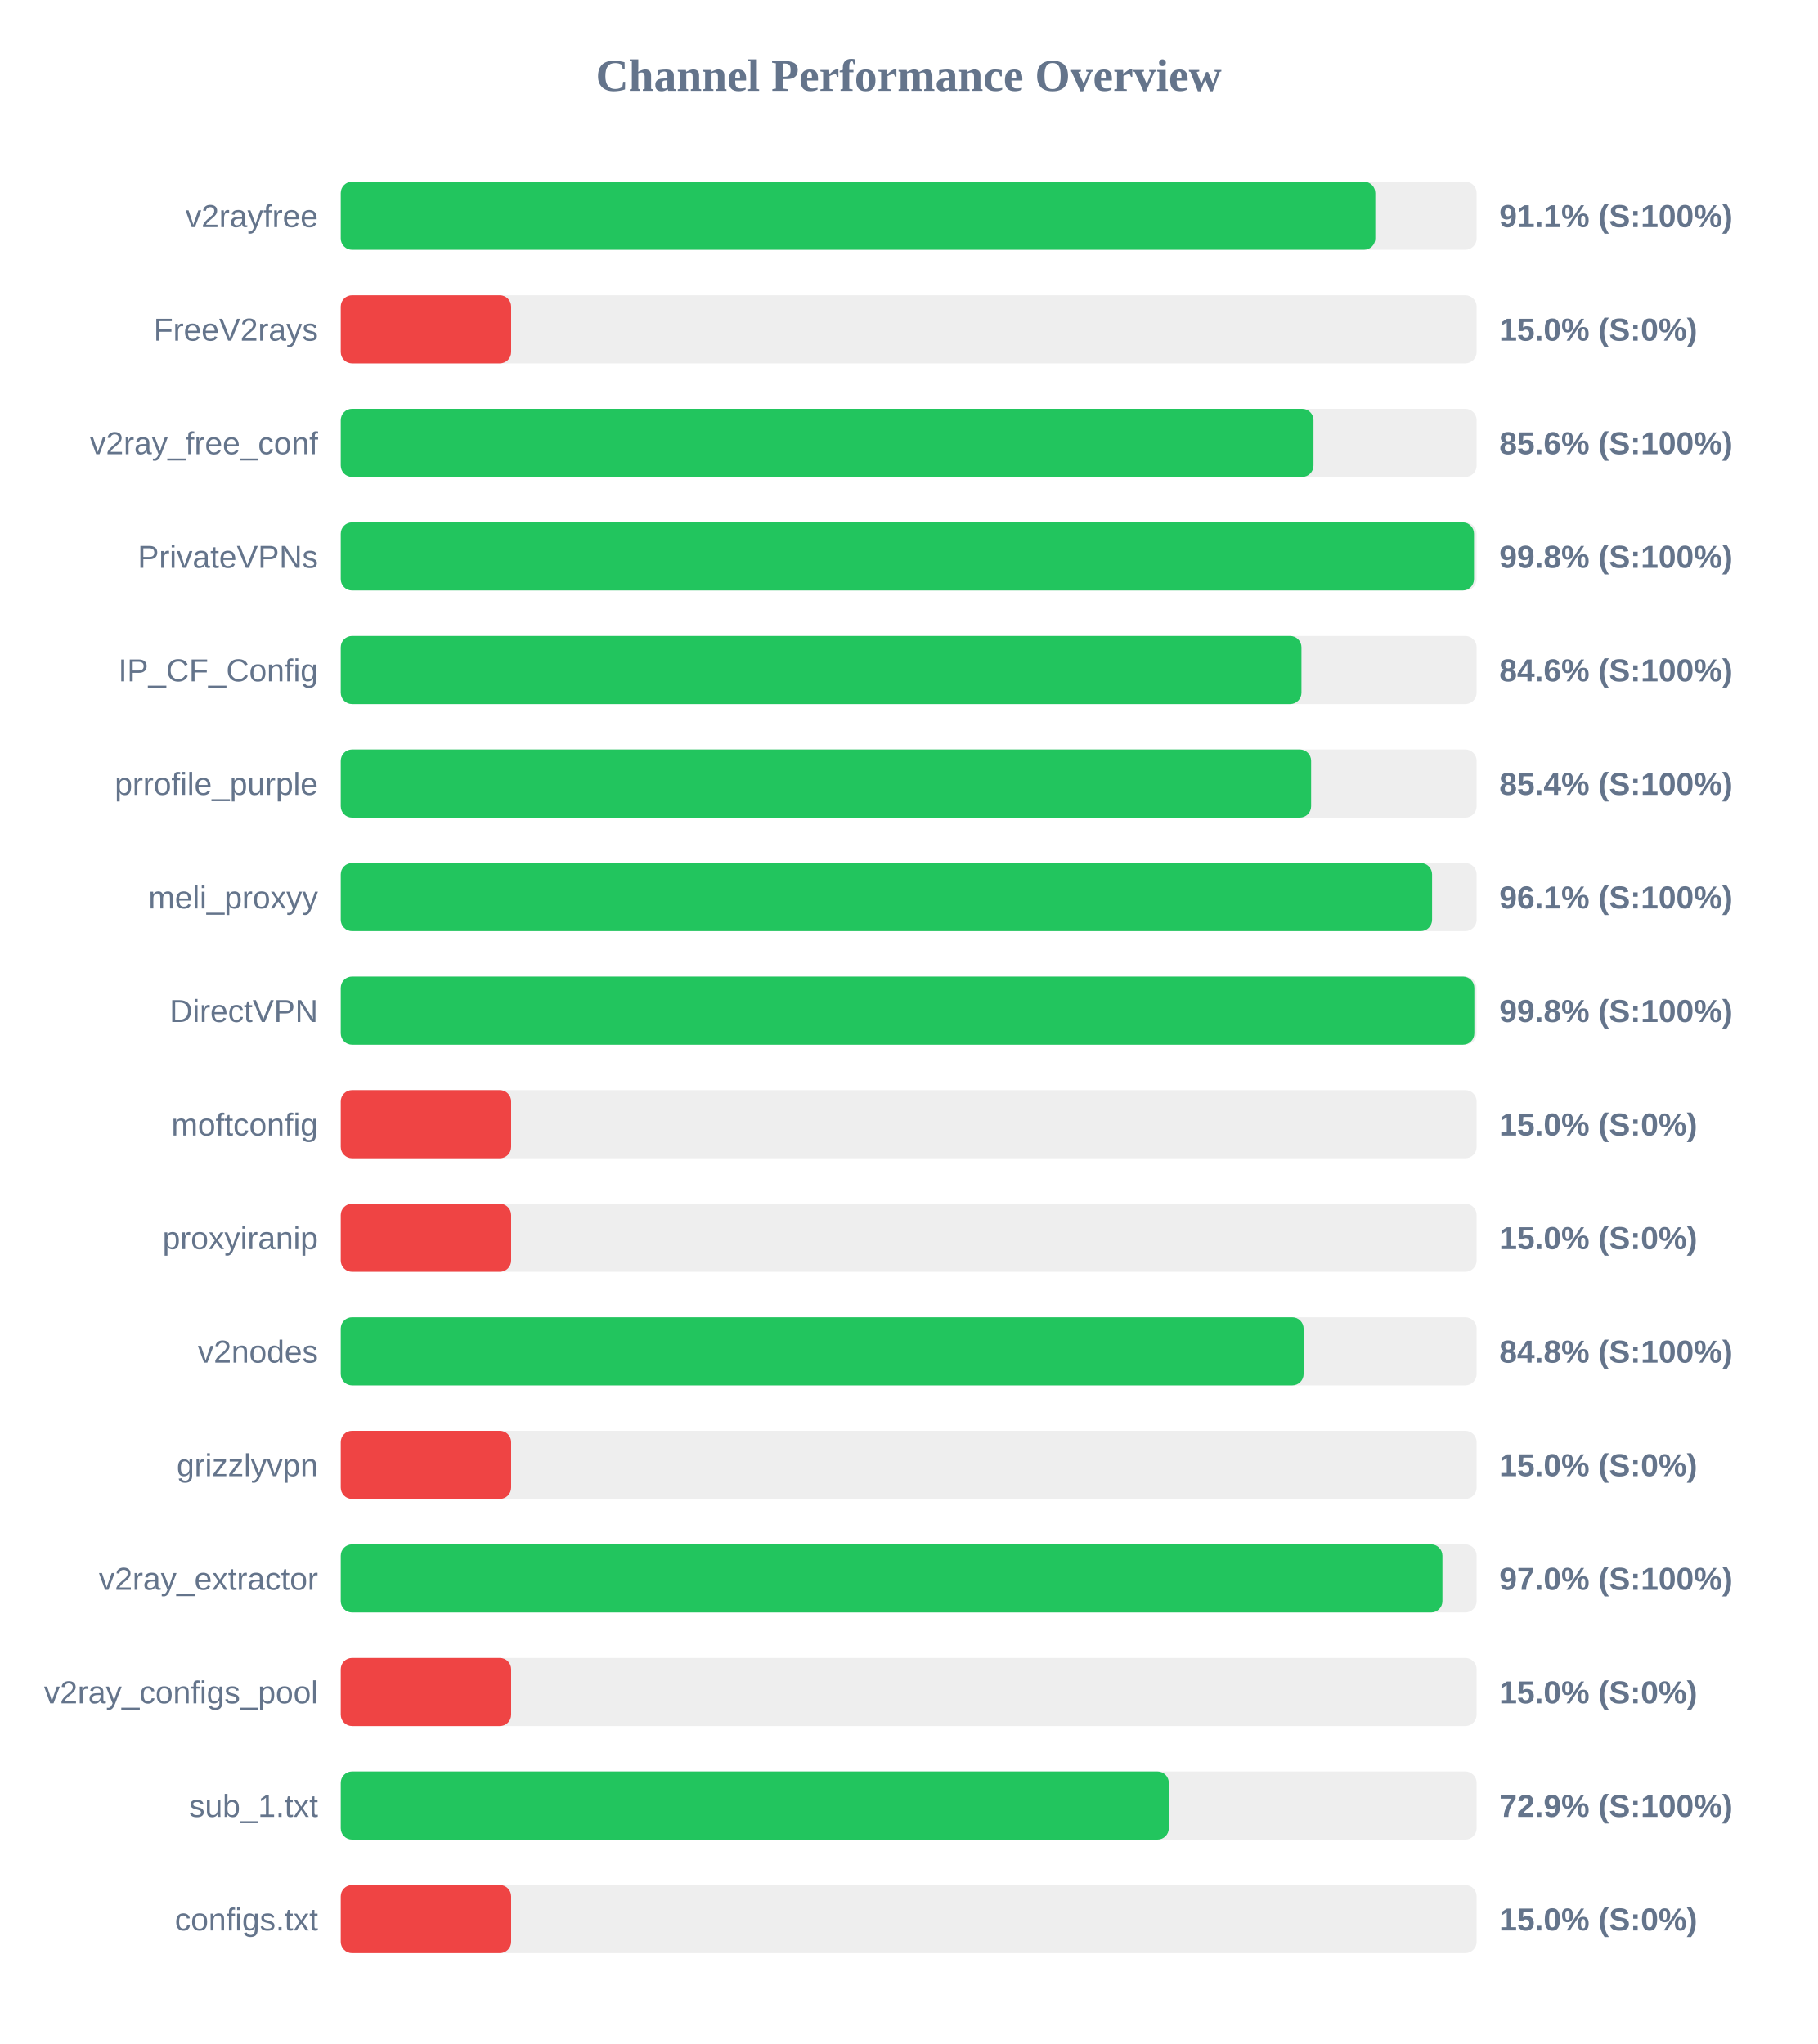
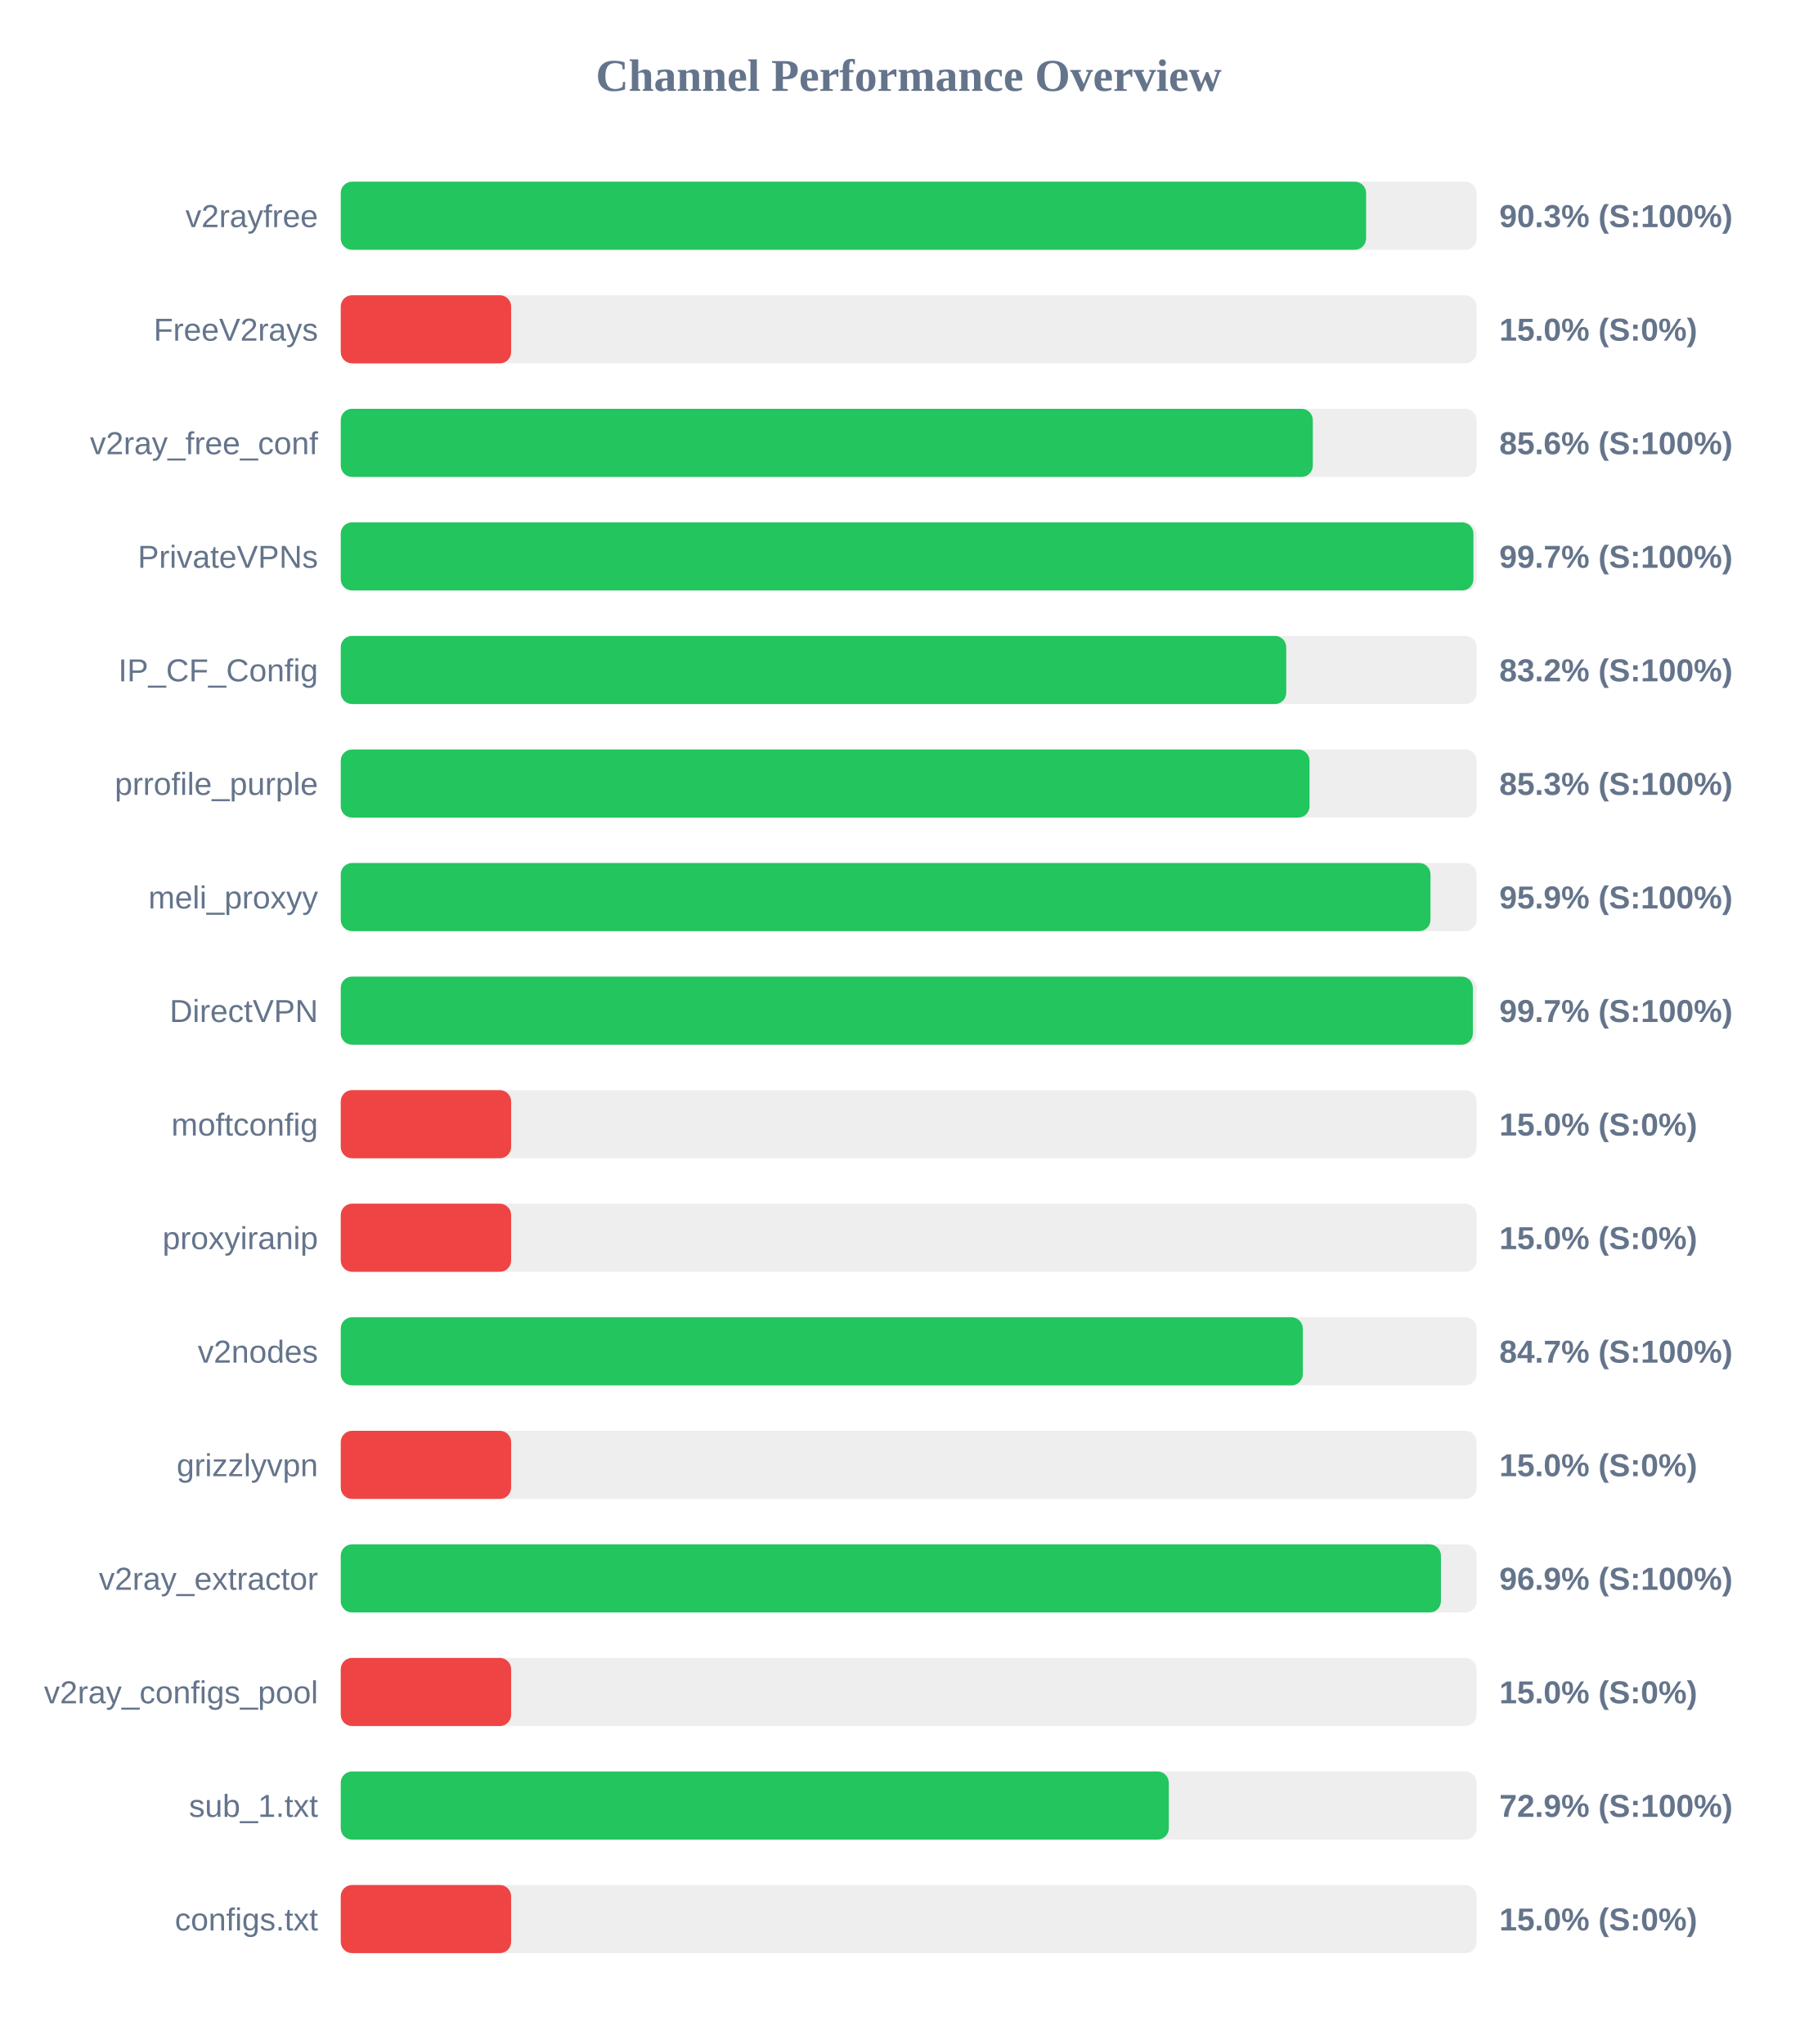
<svg xmlns="http://www.w3.org/2000/svg" width="800" height="900" version="1.1">
  <style>
        .row { font: 14px Arial; fill: #64748b; }
        .score { font: bold 14px Arial; fill: #64748b; }
    </style>
  <text x="400" y="40" text-anchor="middle" font-size="20px" font-weight="bold" fill="#64748b">Channel Performance Overview</text>
  <rect x="150" y="80" width="500" height="30" fill="#eee" rx="5" />
-   <rect x="150" y="80" width="455.4" height="30" fill="#22c55e" rx="5" />
+   <rect x="150" y="80" width="451.35" height="30" fill="#22c55e" rx="5" />
  <text x="140" y="100" text-anchor="end" class="row">v2rayfree</text>
-   <text x="660" y="100" text-anchor="start" class="score">91.1% (S:100%)</text>
+   <text x="660" y="100" text-anchor="start" class="score">90.3% (S:100%)</text>
  <rect x="150" y="130" width="500" height="30" fill="#eee" rx="5" />
  <rect x="150" y="130" width="75.0" height="30" fill="#ef4444" rx="5" />
  <text x="140" y="150" text-anchor="end" class="row">FreeV2rays</text>
  <text x="660" y="150" text-anchor="start" class="score">15.0% (S:0%)</text>
  <rect x="150" y="180" width="500" height="30" fill="#eee" rx="5" />
-   <rect x="150" y="180" width="428.2" height="30" fill="#22c55e" rx="5" />
+   <rect x="150" y="180" width="427.9" height="30" fill="#22c55e" rx="5" />
  <text x="140" y="200" text-anchor="end" class="row">v2ray_free_conf</text>
  <text x="660" y="200" text-anchor="start" class="score">85.6% (S:100%)</text>
  <rect x="150" y="230" width="500" height="30" fill="#eee" rx="5" />
-   <rect x="150" y="230" width="498.85" height="30" fill="#22c55e" rx="5" />
+   <rect x="150" y="230" width="498.6" height="30" fill="#22c55e" rx="5" />
  <text x="140" y="250" text-anchor="end" class="row">PrivateVPNs</text>
-   <text x="660" y="250" text-anchor="start" class="score">99.8% (S:100%)</text>
+   <text x="660" y="250" text-anchor="start" class="score">99.7% (S:100%)</text>
  <rect x="150" y="280" width="500" height="30" fill="#eee" rx="5" />
-   <rect x="150" y="280" width="422.9" height="30" fill="#22c55e" rx="5" />
+   <rect x="150" y="280" width="416.2" height="30" fill="#22c55e" rx="5" />
  <text x="140" y="300" text-anchor="end" class="row">IP_CF_Config</text>
-   <text x="660" y="300" text-anchor="start" class="score">84.6% (S:100%)</text>
+   <text x="660" y="300" text-anchor="start" class="score">83.2% (S:100%)</text>
  <rect x="150" y="330" width="500" height="30" fill="#eee" rx="5" />
-   <rect x="150" y="330" width="427.15" height="30" fill="#22c55e" rx="5" />
+   <rect x="150" y="330" width="426.45" height="30" fill="#22c55e" rx="5" />
  <text x="140" y="350" text-anchor="end" class="row">prrofile_purple</text>
-   <text x="660" y="350" text-anchor="start" class="score">85.4% (S:100%)</text>
+   <text x="660" y="350" text-anchor="start" class="score">85.3% (S:100%)</text>
  <rect x="150" y="380" width="500" height="30" fill="#eee" rx="5" />
-   <rect x="150" y="380" width="480.4" height="30" fill="#22c55e" rx="5" />
+   <rect x="150" y="380" width="479.7" height="30" fill="#22c55e" rx="5" />
  <text x="140" y="400" text-anchor="end" class="row">meli_proxyy</text>
-   <text x="660" y="400" text-anchor="start" class="score">96.1% (S:100%)</text>
+   <text x="660" y="400" text-anchor="start" class="score">95.9% (S:100%)</text>
  <rect x="150" y="430" width="500" height="30" fill="#eee" rx="5" />
-   <rect x="150" y="430" width="499.0" height="30" fill="#22c55e" rx="5" />
+   <rect x="150" y="430" width="498.35" height="30" fill="#22c55e" rx="5" />
  <text x="140" y="450" text-anchor="end" class="row">DirectVPN</text>
-   <text x="660" y="450" text-anchor="start" class="score">99.8% (S:100%)</text>
+   <text x="660" y="450" text-anchor="start" class="score">99.7% (S:100%)</text>
  <rect x="150" y="480" width="500" height="30" fill="#eee" rx="5" />
  <rect x="150" y="480" width="75.0" height="30" fill="#ef4444" rx="5" />
  <text x="140" y="500" text-anchor="end" class="row">moftconfig</text>
  <text x="660" y="500" text-anchor="start" class="score">15.0% (S:0%)</text>
  <rect x="150" y="530" width="500" height="30" fill="#eee" rx="5" />
  <rect x="150" y="530" width="75.0" height="30" fill="#ef4444" rx="5" />
  <text x="140" y="550" text-anchor="end" class="row">proxyiranip</text>
  <text x="660" y="550" text-anchor="start" class="score">15.0% (S:0%)</text>
  <rect x="150" y="580" width="500" height="30" fill="#eee" rx="5" />
-   <rect x="150" y="580" width="423.85" height="30" fill="#22c55e" rx="5" />
+   <rect x="150" y="580" width="423.5" height="30" fill="#22c55e" rx="5" />
  <text x="140" y="600" text-anchor="end" class="row">v2nodes</text>
-   <text x="660" y="600" text-anchor="start" class="score">84.8% (S:100%)</text>
+   <text x="660" y="600" text-anchor="start" class="score">84.7% (S:100%)</text>
  <rect x="150" y="630" width="500" height="30" fill="#eee" rx="5" />
  <rect x="150" y="630" width="75.0" height="30" fill="#ef4444" rx="5" />
  <text x="140" y="650" text-anchor="end" class="row">grizzlyvpn</text>
  <text x="660" y="650" text-anchor="start" class="score">15.0% (S:0%)</text>
  <rect x="150" y="680" width="500" height="30" fill="#eee" rx="5" />
-   <rect x="150" y="680" width="484.95" height="30" fill="#22c55e" rx="5" />
+   <rect x="150" y="680" width="484.3" height="30" fill="#22c55e" rx="5" />
  <text x="140" y="700" text-anchor="end" class="row">v2ray_extractor</text>
-   <text x="660" y="700" text-anchor="start" class="score">97.0% (S:100%)</text>
+   <text x="660" y="700" text-anchor="start" class="score">96.9% (S:100%)</text>
  <rect x="150" y="730" width="500" height="30" fill="#eee" rx="5" />
  <rect x="150" y="730" width="75.0" height="30" fill="#ef4444" rx="5" />
  <text x="140" y="750" text-anchor="end" class="row">v2ray_configs_pool</text>
  <text x="660" y="750" text-anchor="start" class="score">15.0% (S:0%)</text>
  <rect x="150" y="780" width="500" height="30" fill="#eee" rx="5" />
  <rect x="150" y="780" width="364.5" height="30" fill="#22c55e" rx="5" />
  <text x="140" y="800" text-anchor="end" class="row">sub_1.txt</text>
  <text x="660" y="800" text-anchor="start" class="score">72.9% (S:100%)</text>
  <rect x="150" y="830" width="500" height="30" fill="#eee" rx="5" />
  <rect x="150" y="830" width="75.0" height="30" fill="#ef4444" rx="5" />
  <text x="140" y="850" text-anchor="end" class="row">configs.txt</text>
  <text x="660" y="850" text-anchor="start" class="score">15.0% (S:0%)</text>
</svg>
